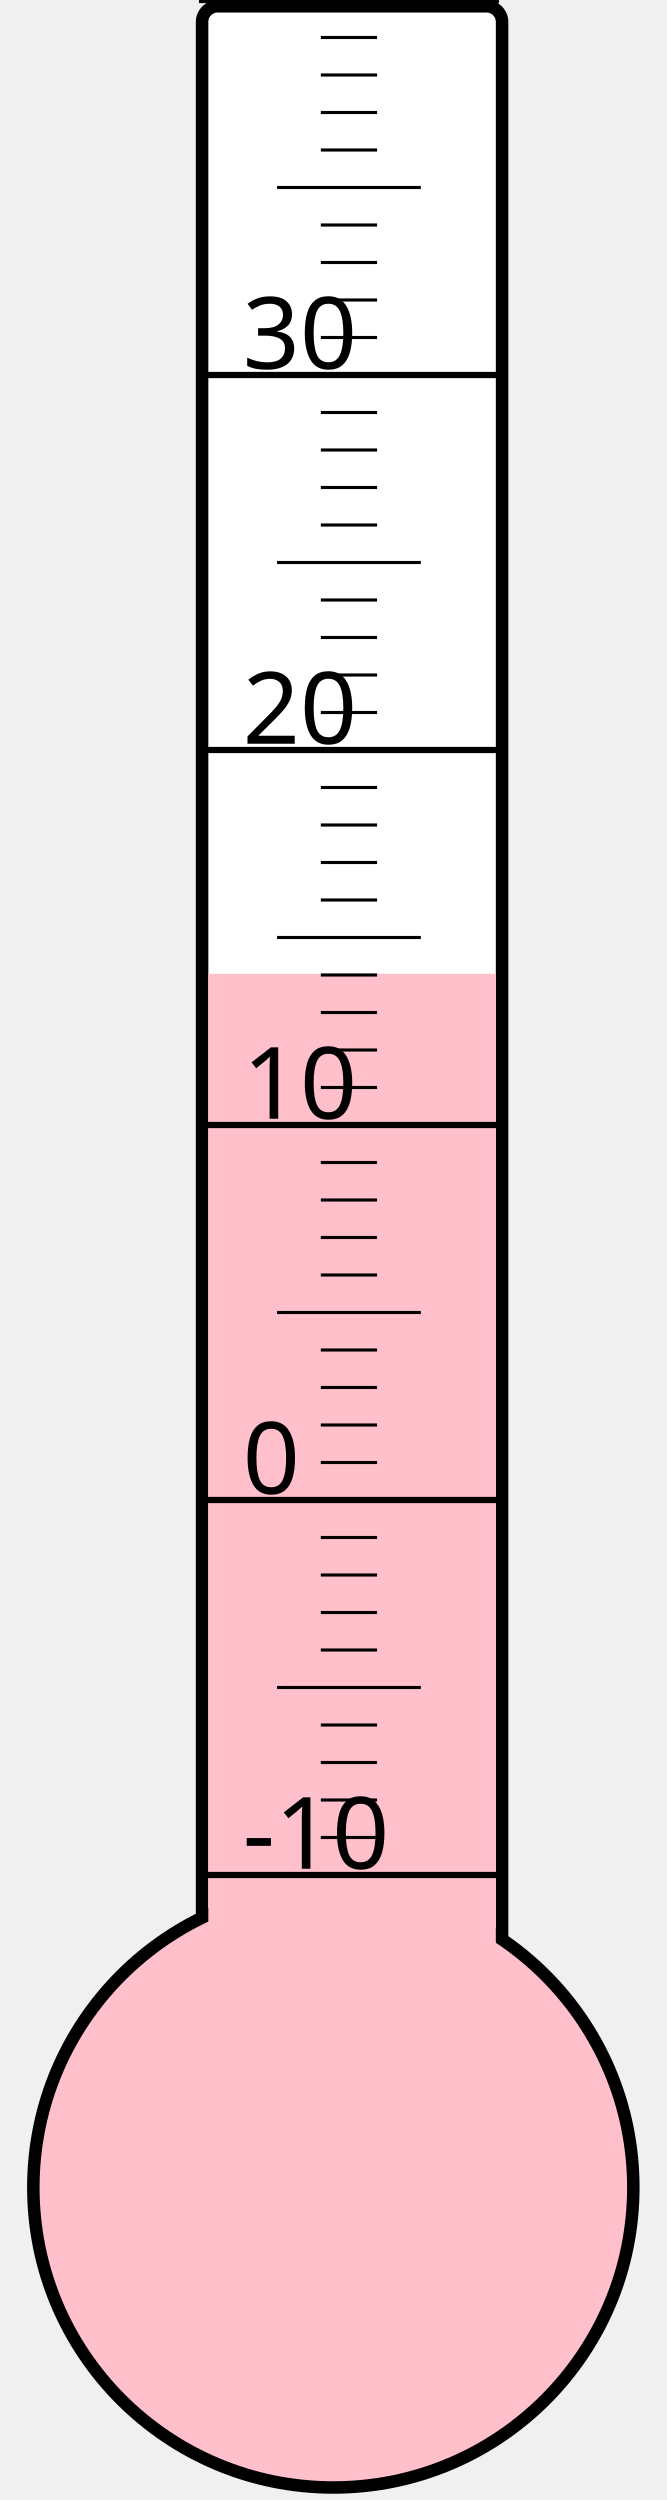
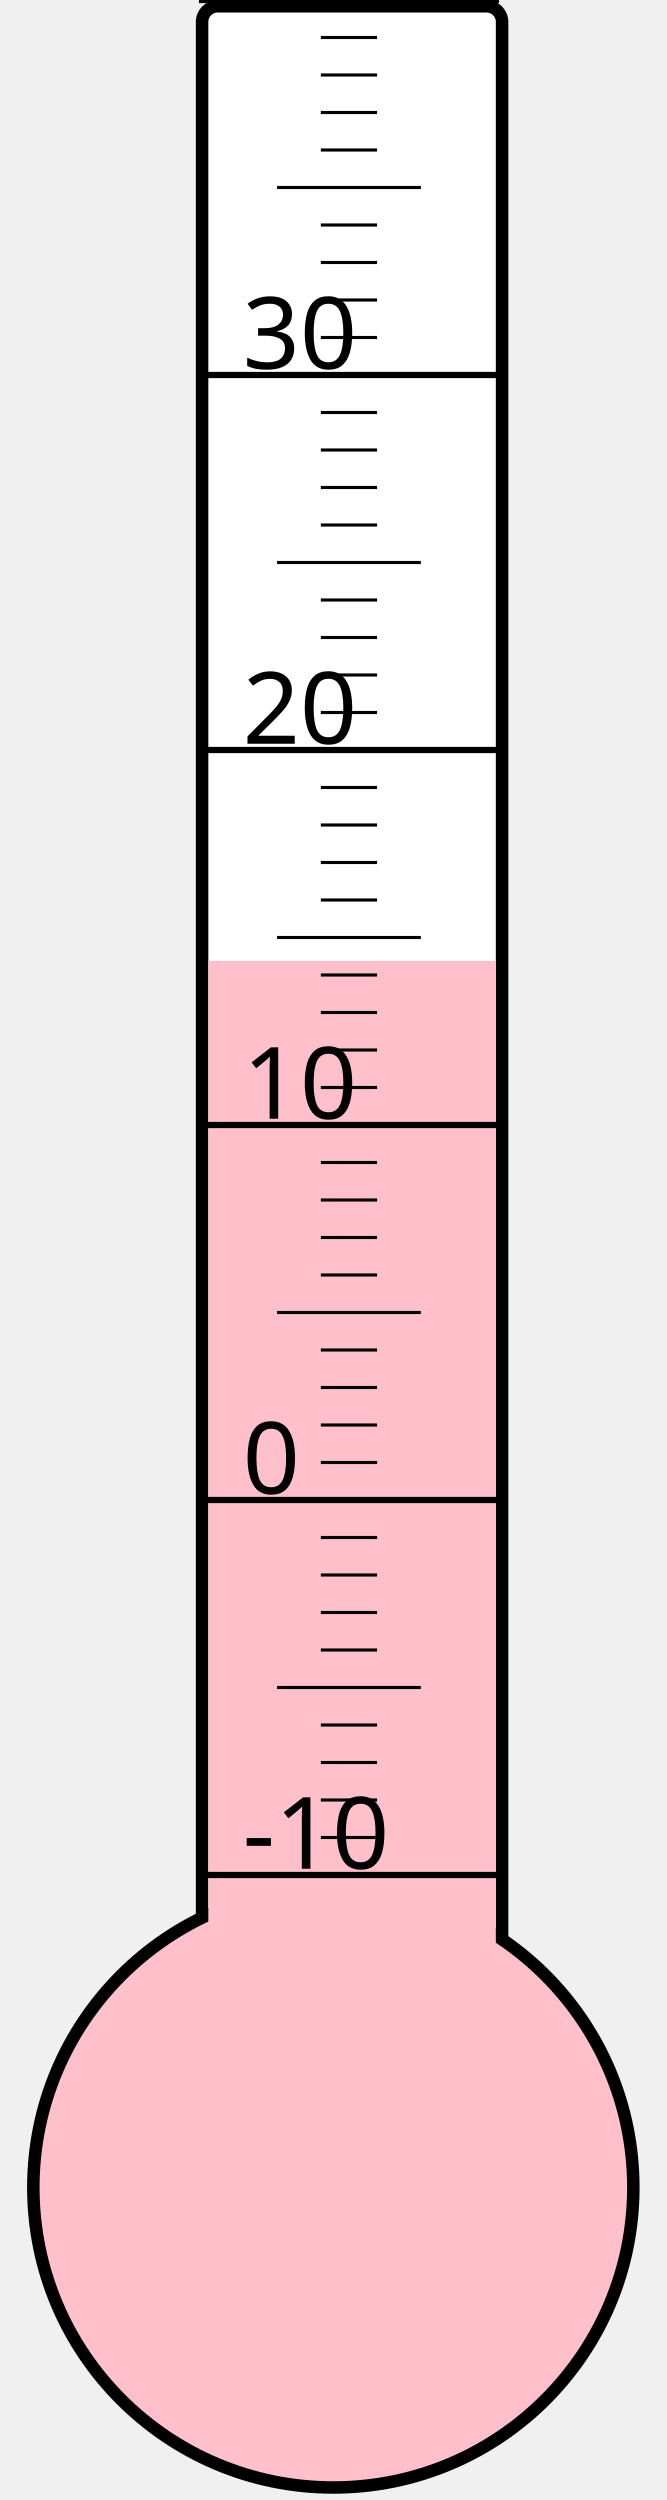
<svg xmlns="http://www.w3.org/2000/svg" width="40px" height="150px" viewBox="0 0 200 800">
  <rect width="200" height="800" x="0" y="0" style="fill: #ffffeb; fill-opacity: 0;" />
  <rect width="96" height="680" x="58" y="2" rx="5" ry="5" style="fill: white; fill-opacity: 1; stroke: black; stroke-width: 4;" />
  <circle cx="100" cy="700" r="96" style="fill: pink; stroke: black; stroke-width: 4;" />
-   <rect width="92" height="388.375" x="60" y="311.625" style="fill: pink; fill-opacity: 1; stroke-width: 0;" />
+   <rect width="92" height="392.5" x="60" y="307.5" style="fill: pink; fill-opacity: 1; stroke-width: 0;" />
  <text x="71" y="598" style="font-family: sans-serif; font-size: 24pt;">-10</text>
  <text x="71" y="478" style="font-family: sans-serif; font-size: 24pt;">0</text>
  <text x="71" y="358" style="font-family: sans-serif; font-size: 24pt;">10</text>
  <text x="71" y="238" style="font-family: sans-serif; font-size: 24pt;">20</text>
  <text x="71" y="118" style="font-family: sans-serif; font-size: 24pt;">30</text>
  <g style="stroke: black;">
    <line x1="57" y1="600" x2="153" y2="600" style="stroke-width: 2;" />
    <line x1="96" y1="588" x2="114" y2="588" style="stroke-width: 1;" />
    <line x1="96" y1="576" x2="114" y2="576" style="stroke-width: 1;" />
    <line x1="96" y1="564" x2="114" y2="564" style="stroke-width: 1;" />
    <line x1="96" y1="552" x2="114" y2="552" style="stroke-width: 1;" />
    <line x1="82" y1="540" x2="128" y2="540" style="stroke-width: 1;" />
    <line x1="96" y1="528" x2="114" y2="528" style="stroke-width: 1;" />
    <line x1="96" y1="516" x2="114" y2="516" style="stroke-width: 1;" />
    <line x1="96" y1="504" x2="114" y2="504" style="stroke-width: 1;" />
    <line x1="96" y1="492" x2="114" y2="492" style="stroke-width: 1;" />
    <line x1="57" y1="480" x2="153" y2="480" style="stroke-width: 2;" />
    <line x1="96" y1="468" x2="114" y2="468" style="stroke-width: 1;" />
    <line x1="96" y1="456" x2="114" y2="456" style="stroke-width: 1;" />
    <line x1="96" y1="444" x2="114" y2="444" style="stroke-width: 1;" />
    <line x1="96" y1="432" x2="114" y2="432" style="stroke-width: 1;" />
    <line x1="82" y1="420" x2="128" y2="420" style="stroke-width: 1;" />
    <line x1="96" y1="408" x2="114" y2="408" style="stroke-width: 1;" />
    <line x1="96" y1="396" x2="114" y2="396" style="stroke-width: 1;" />
    <line x1="96" y1="384" x2="114" y2="384" style="stroke-width: 1;" />
    <line x1="96" y1="372" x2="114" y2="372" style="stroke-width: 1;" />
    <line x1="57" y1="360" x2="153" y2="360" style="stroke-width: 2;" />
    <line x1="96" y1="348" x2="114" y2="348" style="stroke-width: 1;" />
    <line x1="96" y1="336" x2="114" y2="336" style="stroke-width: 1;" />
    <line x1="96" y1="324" x2="114" y2="324" style="stroke-width: 1;" />
    <line x1="96" y1="312" x2="114" y2="312" style="stroke-width: 1;" />
    <line x1="82" y1="300" x2="128" y2="300" style="stroke-width: 1;" />
    <line x1="96" y1="288" x2="114" y2="288" style="stroke-width: 1;" />
    <line x1="96" y1="276" x2="114" y2="276" style="stroke-width: 1;" />
    <line x1="96" y1="264" x2="114" y2="264" style="stroke-width: 1;" />
    <line x1="96" y1="252" x2="114" y2="252" style="stroke-width: 1;" />
    <line x1="57" y1="240" x2="153" y2="240" style="stroke-width: 2;" />
    <line x1="96" y1="228" x2="114" y2="228" style="stroke-width: 1;" />
    <line x1="96" y1="216" x2="114" y2="216" style="stroke-width: 1;" />
    <line x1="96" y1="204" x2="114" y2="204" style="stroke-width: 1;" />
    <line x1="96" y1="192" x2="114" y2="192" style="stroke-width: 1;" />
    <line x1="82" y1="180" x2="128" y2="180" style="stroke-width: 1;" />
    <line x1="96" y1="168" x2="114" y2="168" style="stroke-width: 1;" />
    <line x1="96" y1="156" x2="114" y2="156" style="stroke-width: 1;" />
    <line x1="96" y1="144" x2="114" y2="144" style="stroke-width: 1;" />
    <line x1="96" y1="132" x2="114" y2="132" style="stroke-width: 1;" />
    <line x1="57" y1="120" x2="153" y2="120" style="stroke-width: 2;" />
    <line x1="96" y1="108" x2="114" y2="108" style="stroke-width: 1;" />
    <line x1="96" y1="96" x2="114" y2="96" style="stroke-width: 1;" />
    <line x1="96" y1="84" x2="114" y2="84" style="stroke-width: 1;" />
    <line x1="96" y1="72" x2="114" y2="72" style="stroke-width: 1;" />
    <line x1="82" y1="60" x2="128" y2="60" style="stroke-width: 1;" />
    <line x1="96" y1="48" x2="114" y2="48" style="stroke-width: 1;" />
    <line x1="96" y1="36" x2="114" y2="36" style="stroke-width: 1;" />
    <line x1="96" y1="24" x2="114" y2="24" style="stroke-width: 1;" />
    <line x1="96" y1="12" x2="114" y2="12" style="stroke-width: 1;" />
    <line x1="57" y1="0" x2="153" y2="0" style="stroke-width: 2;" />
  </g>
</svg>
